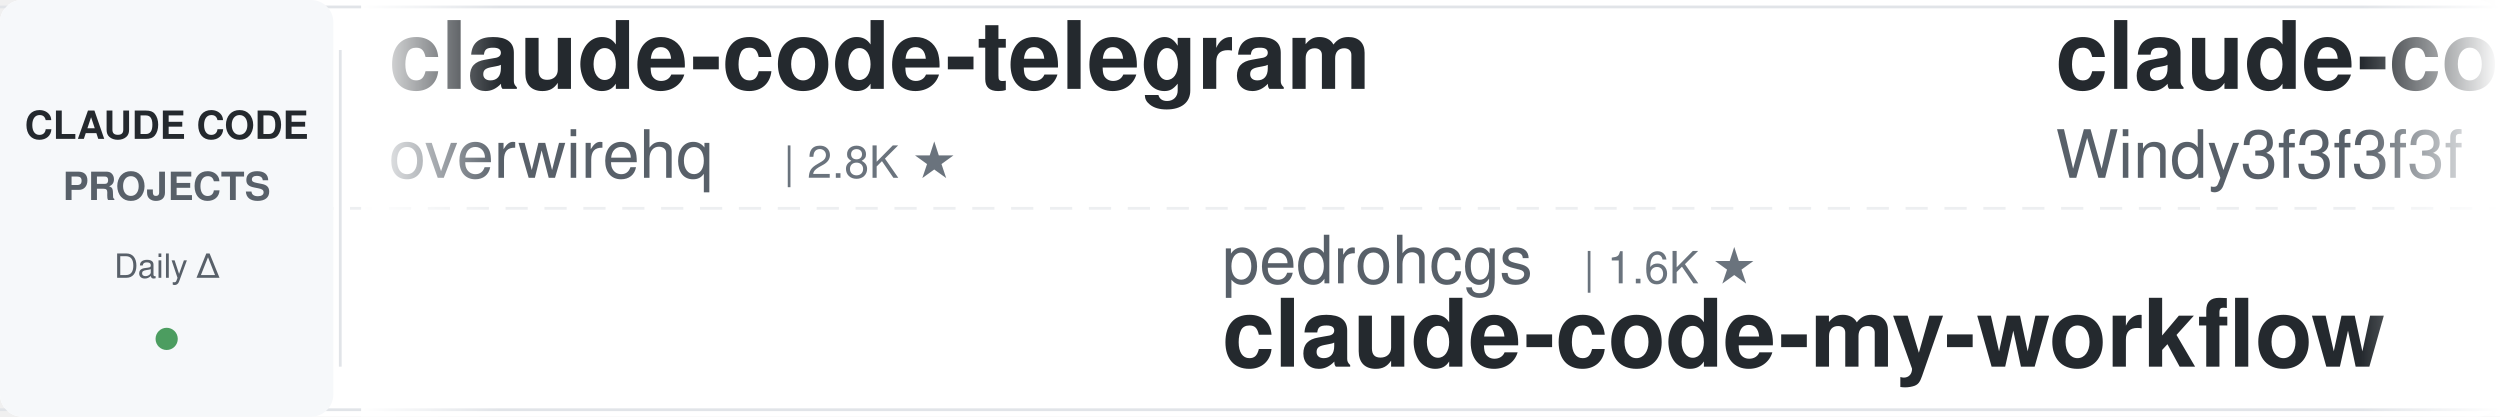
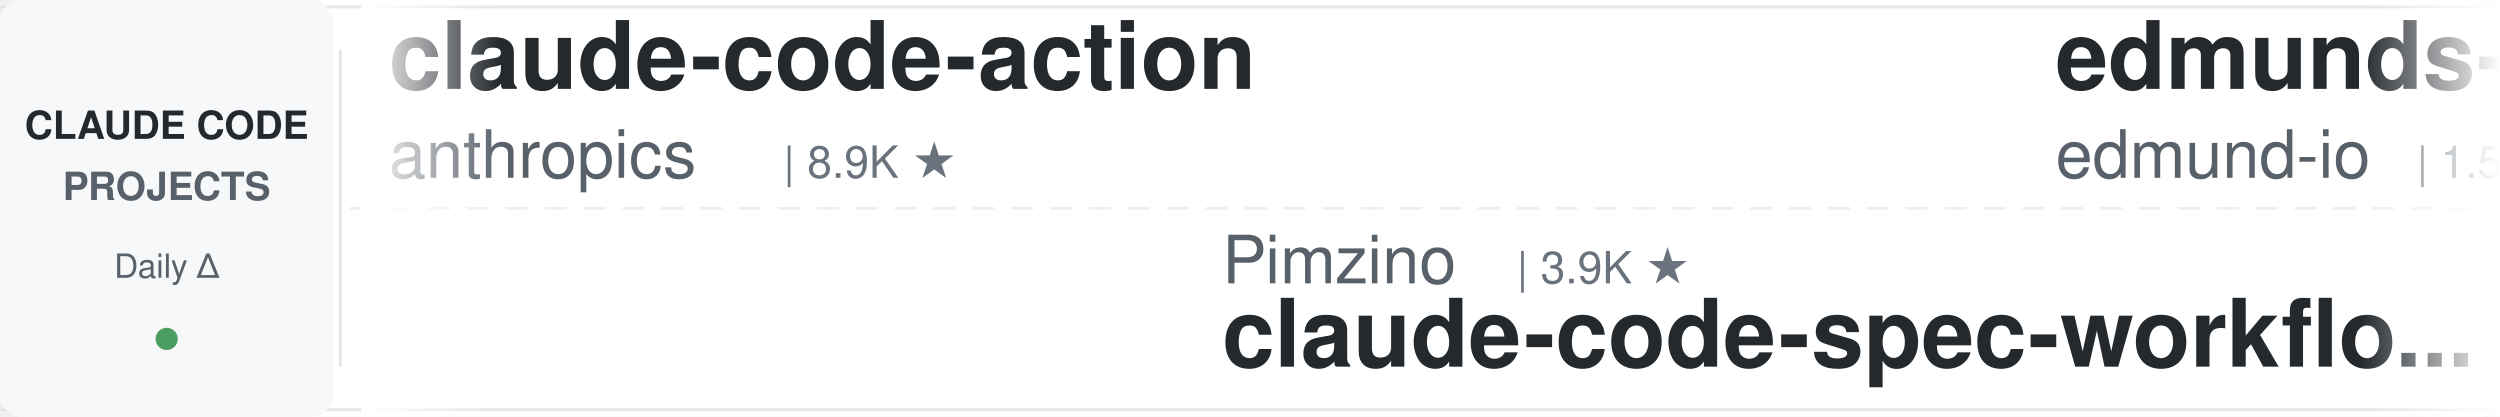
<svg xmlns="http://www.w3.org/2000/svg" width="900" height="150">
  <defs>
    <linearGradient id="leftFade" x1="0%" y1="0%" x2="100%" y2="0%">
      <stop offset="0%" style="stop-color:#ffffff;stop-opacity:1" />
      <stop offset="100%" style="stop-color:#ffffff;stop-opacity:0" />
    </linearGradient>
    <linearGradient id="rightFade" x1="0%" y1="0%" x2="100%" y2="0%">
      <stop offset="0%" style="stop-color:#ffffff;stop-opacity:0" />
      <stop offset="100%" style="stop-color:#ffffff;stop-opacity:1" />
    </linearGradient>
  </defs>
  <rect width="900" height="150" fill="#ffffff" rx="8" />
  <rect x="0" y="2" width="900" height="1" fill="#e1e4e8" />
  <rect x="0" y="147" width="900" height="1" fill="#e1e4e8" />
  <line x1="0" y1="75" x2="900" y2="75" stroke="#e1e4e8" stroke-width="1" stroke-dasharray="8 6" opacity="0.6" />
  <rect x="0" y="0" width="120" height="150" fill="#f6f8fa" rx="8" />
  <text x="60" y="50" font-family="-apple-system, BlinkMacSystemFont, 'Segoe UI', Helvetica, Arial, sans-serif" font-size="14" font-weight="600" fill="#24292e" text-anchor="middle">CLAUDE CODE</text>
  <text x="60" y="72" font-family="-apple-system, BlinkMacSystemFont, 'Segoe UI', Helvetica, Arial, sans-serif" font-size="14" font-weight="600" fill="#586069" text-anchor="middle">PROJECTS</text>
  <text x="60" y="100" font-family="-apple-system, BlinkMacSystemFont, 'Segoe UI', Helvetica, Arial, sans-serif" font-size="12" font-weight="500" fill="#586069" text-anchor="middle">Daily Δ</text>
  <circle cx="60" cy="122" r="4" fill="#22863a" opacity="0.8" />
  <rect x="122" y="18" width="1" height="114" fill="#e1e4e8" />
  <clipPath id="tickerClip">
    <rect x="130" y="0" width="770" height="150" />
  </clipPath>
  <g clip-path="url(#tickerClip)">
    <g id="tickerItems">
      <animateTransform attributeName="transform" attributeType="XML" type="translate" from="0 0" to="-3000 0" dur="54s" repeatCount="indefinite" />
      <g transform="translate(0, 0)">
-         <text x="140" y="32" font-family="-apple-system, BlinkMacSystemFont, 'Segoe UI', Helvetica, Arial, sans-serif" font-size="34" font-weight="600" fill="#24292e">claude-code-telegram</text>
-         <text x="140" y="64" font-family="-apple-system, BlinkMacSystemFont, 'Segoe UI', Helvetica, Arial, sans-serif" font-size="24" font-weight="400" fill="#586069">overwirehq</text>
-         <text x="282" y="64" font-family="-apple-system, BlinkMacSystemFont, 'Segoe UI', Helvetica, Arial, sans-serif" font-size="16" font-weight="500" fill="#6a737d">| 2.8K ★</text>
+         <text x="140" y="32" font-family="-apple-system, BlinkMacSystemFont, 'Segoe UI', Helvetica, Arial, sans-serif" font-size="34" font-weight="600" fill="#24292e">claude-code-action</text>
+         <text x="140" y="64" font-family="-apple-system, BlinkMacSystemFont, 'Segoe UI', Helvetica, Arial, sans-serif" font-size="24" font-weight="400" fill="#586069">anthropics</text>
+         <text x="282" y="64" font-family="-apple-system, BlinkMacSystemFont, 'Segoe UI', Helvetica, Arial, sans-serif" font-size="16" font-weight="500" fill="#6a737d">| 8.9K ★</text>
      </g>
      <g transform="translate(300, 0)">
-         <text x="140" y="102" font-family="-apple-system, BlinkMacSystemFont, 'Segoe UI', Helvetica, Arial, sans-serif" font-size="24" font-weight="400" fill="#586069">pedrohcgs</text>
-         <text x="270" y="102" font-family="-apple-system, BlinkMacSystemFont, 'Segoe UI', Helvetica, Arial, sans-serif" font-size="16" font-weight="500" fill="#6a737d">| 1.6K ★</text>
-         <text x="140" y="132" font-family="-apple-system, BlinkMacSystemFont, 'Segoe UI', Helvetica, Arial, sans-serif" font-size="34" font-weight="600" fill="#24292e">claude-code-my-workflow</text>
+         <text x="140" y="102" font-family="-apple-system, BlinkMacSystemFont, 'Segoe UI', Helvetica, Arial, sans-serif" font-size="24" font-weight="400" fill="#586069">Pimzino</text>
+         <text x="246" y="102" font-family="-apple-system, BlinkMacSystemFont, 'Segoe UI', Helvetica, Arial, sans-serif" font-size="16" font-weight="500" fill="#6a737d">| 3.9K ★</text>
+         <text x="140" y="132" font-family="-apple-system, BlinkMacSystemFont, 'Segoe UI', Helvetica, Arial, sans-serif" font-size="34" font-weight="600" fill="#24292e">claude-code-spec-workflo...</text>
      </g>
      <g transform="translate(600, 0)">
-         <text x="140" y="32" font-family="-apple-system, BlinkMacSystemFont, 'Segoe UI', Helvetica, Arial, sans-serif" font-size="34" font-weight="600" fill="#24292e">claude-code-from-scratch</text>
-         <text x="140" y="64" font-family="-apple-system, BlinkMacSystemFont, 'Segoe UI', Helvetica, Arial, sans-serif" font-size="24" font-weight="400" fill="#586069">Windy3f3f3f3f</text>
-         <text x="318" y="64" font-family="-apple-system, BlinkMacSystemFont, 'Segoe UI', Helvetica, Arial, sans-serif" font-size="16" font-weight="500" fill="#6a737d">| 2.7K ★</text>
+         <text x="140" y="32" font-family="-apple-system, BlinkMacSystemFont, 'Segoe UI', Helvetica, Arial, sans-serif" font-size="34" font-weight="600" fill="#24292e">edmunds-claude-code</text>
+         <text x="140" y="64" font-family="-apple-system, BlinkMacSystemFont, 'Segoe UI', Helvetica, Arial, sans-serif" font-size="24" font-weight="400" fill="#586069">edmund-io</text>
+         <text x="270" y="64" font-family="-apple-system, BlinkMacSystemFont, 'Segoe UI', Helvetica, Arial, sans-serif" font-size="16" font-weight="500" fill="#6a737d">| 1.5K ★</text>
      </g>
      <g transform="translate(900, 0)">
-         <text x="140" y="102" font-family="-apple-system, BlinkMacSystemFont, 'Segoe UI', Helvetica, Arial, sans-serif" font-size="24" font-weight="400" fill="#586069">huangserva</text>
-         <text x="282" y="102" font-family="-apple-system, BlinkMacSystemFont, 'Segoe UI', Helvetica, Arial, sans-serif" font-size="16" font-weight="500" fill="#6a737d">| 628 ★</text>
-         <text x="140" y="132" font-family="-apple-system, BlinkMacSystemFont, 'Segoe UI', Helvetica, Arial, sans-serif" font-size="34" font-weight="600" fill="#24292e">claude-code-cli</text>
+         <text x="140" y="102" font-family="-apple-system, BlinkMacSystemFont, 'Segoe UI', Helvetica, Arial, sans-serif" font-size="24" font-weight="400" fill="#586069">fuergaosi233</text>
+         <text x="306" y="102" font-family="-apple-system, BlinkMacSystemFont, 'Segoe UI', Helvetica, Arial, sans-serif" font-size="16" font-weight="500" fill="#6a737d">| 2.8K ★</text>
+         <text x="140" y="132" font-family="-apple-system, BlinkMacSystemFont, 'Segoe UI', Helvetica, Arial, sans-serif" font-size="34" font-weight="600" fill="#24292e">claude-code-proxy</text>
      </g>
      <g transform="translate(1200, 0)">
-         <text x="140" y="32" font-family="-apple-system, BlinkMacSystemFont, 'Segoe UI', Helvetica, Arial, sans-serif" font-size="34" font-weight="600" fill="#24292e">claude-code-proxy</text>
-         <text x="140" y="64" font-family="-apple-system, BlinkMacSystemFont, 'Segoe UI', Helvetica, Arial, sans-serif" font-size="24" font-weight="400" fill="#586069">fuergaosi233</text>
-         <text x="306" y="64" font-family="-apple-system, BlinkMacSystemFont, 'Segoe UI', Helvetica, Arial, sans-serif" font-size="16" font-weight="500" fill="#6a737d">| 2.8K ★</text>
+         <text x="140" y="32" font-family="-apple-system, BlinkMacSystemFont, 'Segoe UI', Helvetica, Arial, sans-serif" font-size="34" font-weight="600" fill="#24292e">claude_code_src</text>
+         <text x="140" y="64" font-family="-apple-system, BlinkMacSystemFont, 'Segoe UI', Helvetica, Arial, sans-serif" font-size="24" font-weight="400" fill="#586069">ponponon</text>
+         <text x="258" y="64" font-family="-apple-system, BlinkMacSystemFont, 'Segoe UI', Helvetica, Arial, sans-serif" font-size="16" font-weight="500" fill="#6a737d">| 2.3K ★</text>
      </g>
      <g transform="translate(1500, 0)">
-         <text x="140" y="102" font-family="-apple-system, BlinkMacSystemFont, 'Segoe UI', Helvetica, Arial, sans-serif" font-size="24" font-weight="400" fill="#586069">ding113</text>
-         <text x="246" y="102" font-family="-apple-system, BlinkMacSystemFont, 'Segoe UI', Helvetica, Arial, sans-serif" font-size="16" font-weight="500" fill="#6a737d">| 3.4K ★</text>
-         <text x="140" y="132" font-family="-apple-system, BlinkMacSystemFont, 'Segoe UI', Helvetica, Arial, sans-serif" font-size="34" font-weight="600" fill="#24292e">claude-code-hub</text>
+         <text x="140" y="102" font-family="-apple-system, BlinkMacSystemFont, 'Segoe UI', Helvetica, Arial, sans-serif" font-size="24" font-weight="400" fill="#586069">Donchitos</text>
+         <text x="270" y="102" font-family="-apple-system, BlinkMacSystemFont, 'Segoe UI', Helvetica, Arial, sans-serif" font-size="16" font-weight="500" fill="#6a737d">| 25.1K ★</text>
+         <text x="140" y="132" font-family="-apple-system, BlinkMacSystemFont, 'Segoe UI', Helvetica, Arial, sans-serif" font-size="34" font-weight="600" fill="#24292e">Claude-Code-Game-Studios</text>
      </g>
      <g transform="translate(1800, 0)">
-         <text x="140" y="32" font-family="-apple-system, BlinkMacSystemFont, 'Segoe UI', Helvetica, Arial, sans-serif" font-size="34" font-weight="600" fill="#24292e">oh-my-claudecode</text>
-         <text x="140" y="64" font-family="-apple-system, BlinkMacSystemFont, 'Segoe UI', Helvetica, Arial, sans-serif" font-size="24" font-weight="400" fill="#586069">Yeachan-Heo</text>
-         <text x="294" y="64" font-family="-apple-system, BlinkMacSystemFont, 'Segoe UI', Helvetica, Arial, sans-serif" font-size="16" font-weight="500" fill="#6a737d">| 39.1K ★</text>
+         <text x="140" y="32" font-family="-apple-system, BlinkMacSystemFont, 'Segoe UI', Helvetica, Arial, sans-serif" font-size="34" font-weight="600" fill="#24292e">ClaudeCodeAgents</text>
+         <text x="140" y="64" font-family="-apple-system, BlinkMacSystemFont, 'Segoe UI', Helvetica, Arial, sans-serif" font-size="24" font-weight="400" fill="#586069">darcyegb</text>
+         <text x="258" y="64" font-family="-apple-system, BlinkMacSystemFont, 'Segoe UI', Helvetica, Arial, sans-serif" font-size="16" font-weight="500" fill="#6a737d">| 762 ★</text>
      </g>
      <g transform="translate(2100, 0)">
-         <text x="140" y="102" font-family="-apple-system, BlinkMacSystemFont, 'Segoe UI', Helvetica, Arial, sans-serif" font-size="24" font-weight="400" fill="#586069">Windy3f3f3f3f</text>
-         <text x="318" y="102" font-family="-apple-system, BlinkMacSystemFont, 'Segoe UI', Helvetica, Arial, sans-serif" font-size="16" font-weight="500" fill="#6a737d">| 3.6K ★</text>
-         <text x="140" y="132" font-family="-apple-system, BlinkMacSystemFont, 'Segoe UI', Helvetica, Arial, sans-serif" font-size="34" font-weight="600" fill="#24292e">how-claude-code-works</text>
+         <text x="140" y="102" font-family="-apple-system, BlinkMacSystemFont, 'Segoe UI', Helvetica, Arial, sans-serif" font-size="24" font-weight="400" fill="#586069">frankbria</text>
+         <text x="270" y="102" font-family="-apple-system, BlinkMacSystemFont, 'Segoe UI', Helvetica, Arial, sans-serif" font-size="16" font-weight="500" fill="#6a737d">| 9.6K ★</text>
+         <text x="140" y="132" font-family="-apple-system, BlinkMacSystemFont, 'Segoe UI', Helvetica, Arial, sans-serif" font-size="34" font-weight="600" fill="#24292e">ralph-claude-code</text>
      </g>
      <g transform="translate(2400, 0)">
-         <text x="140" y="32" font-family="-apple-system, BlinkMacSystemFont, 'Segoe UI', Helvetica, Arial, sans-serif" font-size="34" font-weight="600" fill="#24292e">claude-code-transcripts</text>
-         <text x="140" y="64" font-family="-apple-system, BlinkMacSystemFont, 'Segoe UI', Helvetica, Arial, sans-serif" font-size="24" font-weight="400" fill="#586069">simonw</text>
-         <text x="234" y="64" font-family="-apple-system, BlinkMacSystemFont, 'Segoe UI', Helvetica, Arial, sans-serif" font-size="16" font-weight="500" fill="#6a737d">| 1.7K ★</text>
+         <text x="140" y="32" font-family="-apple-system, BlinkMacSystemFont, 'Segoe UI', Helvetica, Arial, sans-serif" font-size="34" font-weight="600" fill="#24292e">claude-code-from-source</text>
+         <text x="140" y="64" font-family="-apple-system, BlinkMacSystemFont, 'Segoe UI', Helvetica, Arial, sans-serif" font-size="24" font-weight="400" fill="#586069">alejandrobalderas</text>
+         <text x="366" y="64" font-family="-apple-system, BlinkMacSystemFont, 'Segoe UI', Helvetica, Arial, sans-serif" font-size="16" font-weight="500" fill="#6a737d">| 2.8K ★</text>
      </g>
      <g transform="translate(2700, 0)">
-         <text x="140" y="102" font-family="-apple-system, BlinkMacSystemFont, 'Segoe UI', Helvetica, Arial, sans-serif" font-size="24" font-weight="400" fill="#586069">zebbern</text>
-         <text x="246" y="102" font-family="-apple-system, BlinkMacSystemFont, 'Segoe UI', Helvetica, Arial, sans-serif" font-size="16" font-weight="500" fill="#6a737d">| 4.6K ★</text>
-         <text x="140" y="132" font-family="-apple-system, BlinkMacSystemFont, 'Segoe UI', Helvetica, Arial, sans-serif" font-size="34" font-weight="600" fill="#24292e">claude-code-guide</text>
+         <text x="140" y="102" font-family="-apple-system, BlinkMacSystemFont, 'Segoe UI', Helvetica, Arial, sans-serif" font-size="24" font-weight="400" fill="#586069">feiskyer</text>
+         <text x="258" y="102" font-family="-apple-system, BlinkMacSystemFont, 'Segoe UI', Helvetica, Arial, sans-serif" font-size="16" font-weight="500" fill="#6a737d">| 1.7K ★</text>
+         <text x="140" y="132" font-family="-apple-system, BlinkMacSystemFont, 'Segoe UI', Helvetica, Arial, sans-serif" font-size="34" font-weight="600" fill="#24292e">claude-code-settings</text>
      </g>
      <g transform="translate(3000, 0)">
-         <text x="140" y="32" font-family="-apple-system, BlinkMacSystemFont, 'Segoe UI', Helvetica, Arial, sans-serif" font-size="34" font-weight="600" fill="#24292e">claude-code-telegram</text>
-         <text x="140" y="64" font-family="-apple-system, BlinkMacSystemFont, 'Segoe UI', Helvetica, Arial, sans-serif" font-size="24" font-weight="400" fill="#586069">overwirehq</text>
-         <text x="282" y="64" font-family="-apple-system, BlinkMacSystemFont, 'Segoe UI', Helvetica, Arial, sans-serif" font-size="16" font-weight="500" fill="#6a737d">| 2.8K ★</text>
+         <text x="140" y="32" font-family="-apple-system, BlinkMacSystemFont, 'Segoe UI', Helvetica, Arial, sans-serif" font-size="34" font-weight="600" fill="#24292e">claude-code-action</text>
+         <text x="140" y="64" font-family="-apple-system, BlinkMacSystemFont, 'Segoe UI', Helvetica, Arial, sans-serif" font-size="24" font-weight="400" fill="#586069">anthropics</text>
+         <text x="282" y="64" font-family="-apple-system, BlinkMacSystemFont, 'Segoe UI', Helvetica, Arial, sans-serif" font-size="16" font-weight="500" fill="#6a737d">| 8.9K ★</text>
      </g>
      <g transform="translate(3300, 0)">
-         <text x="140" y="102" font-family="-apple-system, BlinkMacSystemFont, 'Segoe UI', Helvetica, Arial, sans-serif" font-size="24" font-weight="400" fill="#586069">pedrohcgs</text>
-         <text x="270" y="102" font-family="-apple-system, BlinkMacSystemFont, 'Segoe UI', Helvetica, Arial, sans-serif" font-size="16" font-weight="500" fill="#6a737d">| 1.6K ★</text>
-         <text x="140" y="132" font-family="-apple-system, BlinkMacSystemFont, 'Segoe UI', Helvetica, Arial, sans-serif" font-size="34" font-weight="600" fill="#24292e">claude-code-my-workflow</text>
+         <text x="140" y="102" font-family="-apple-system, BlinkMacSystemFont, 'Segoe UI', Helvetica, Arial, sans-serif" font-size="24" font-weight="400" fill="#586069">Pimzino</text>
+         <text x="246" y="102" font-family="-apple-system, BlinkMacSystemFont, 'Segoe UI', Helvetica, Arial, sans-serif" font-size="16" font-weight="500" fill="#6a737d">| 3.9K ★</text>
+         <text x="140" y="132" font-family="-apple-system, BlinkMacSystemFont, 'Segoe UI', Helvetica, Arial, sans-serif" font-size="34" font-weight="600" fill="#24292e">claude-code-spec-workflo...</text>
      </g>
      <g transform="translate(3600, 0)">
-         <text x="140" y="32" font-family="-apple-system, BlinkMacSystemFont, 'Segoe UI', Helvetica, Arial, sans-serif" font-size="34" font-weight="600" fill="#24292e">claude-code-from-scratch</text>
-         <text x="140" y="64" font-family="-apple-system, BlinkMacSystemFont, 'Segoe UI', Helvetica, Arial, sans-serif" font-size="24" font-weight="400" fill="#586069">Windy3f3f3f3f</text>
-         <text x="318" y="64" font-family="-apple-system, BlinkMacSystemFont, 'Segoe UI', Helvetica, Arial, sans-serif" font-size="16" font-weight="500" fill="#6a737d">| 2.7K ★</text>
+         <text x="140" y="32" font-family="-apple-system, BlinkMacSystemFont, 'Segoe UI', Helvetica, Arial, sans-serif" font-size="34" font-weight="600" fill="#24292e">edmunds-claude-code</text>
+         <text x="140" y="64" font-family="-apple-system, BlinkMacSystemFont, 'Segoe UI', Helvetica, Arial, sans-serif" font-size="24" font-weight="400" fill="#586069">edmund-io</text>
+         <text x="270" y="64" font-family="-apple-system, BlinkMacSystemFont, 'Segoe UI', Helvetica, Arial, sans-serif" font-size="16" font-weight="500" fill="#6a737d">| 1.5K ★</text>
      </g>
      <g transform="translate(3900, 0)">
-         <text x="140" y="102" font-family="-apple-system, BlinkMacSystemFont, 'Segoe UI', Helvetica, Arial, sans-serif" font-size="24" font-weight="400" fill="#586069">huangserva</text>
-         <text x="282" y="102" font-family="-apple-system, BlinkMacSystemFont, 'Segoe UI', Helvetica, Arial, sans-serif" font-size="16" font-weight="500" fill="#6a737d">| 628 ★</text>
-         <text x="140" y="132" font-family="-apple-system, BlinkMacSystemFont, 'Segoe UI', Helvetica, Arial, sans-serif" font-size="34" font-weight="600" fill="#24292e">claude-code-cli</text>
+         <text x="140" y="102" font-family="-apple-system, BlinkMacSystemFont, 'Segoe UI', Helvetica, Arial, sans-serif" font-size="24" font-weight="400" fill="#586069">fuergaosi233</text>
+         <text x="306" y="102" font-family="-apple-system, BlinkMacSystemFont, 'Segoe UI', Helvetica, Arial, sans-serif" font-size="16" font-weight="500" fill="#6a737d">| 2.8K ★</text>
+         <text x="140" y="132" font-family="-apple-system, BlinkMacSystemFont, 'Segoe UI', Helvetica, Arial, sans-serif" font-size="34" font-weight="600" fill="#24292e">claude-code-proxy</text>
      </g>
    </g>
  </g>
  <rect x="130" y="0" width="50" height="150" fill="url(#leftFade)" />
  <rect x="850" y="0" width="50" height="150" fill="url(#rightFade)" />
</svg>
